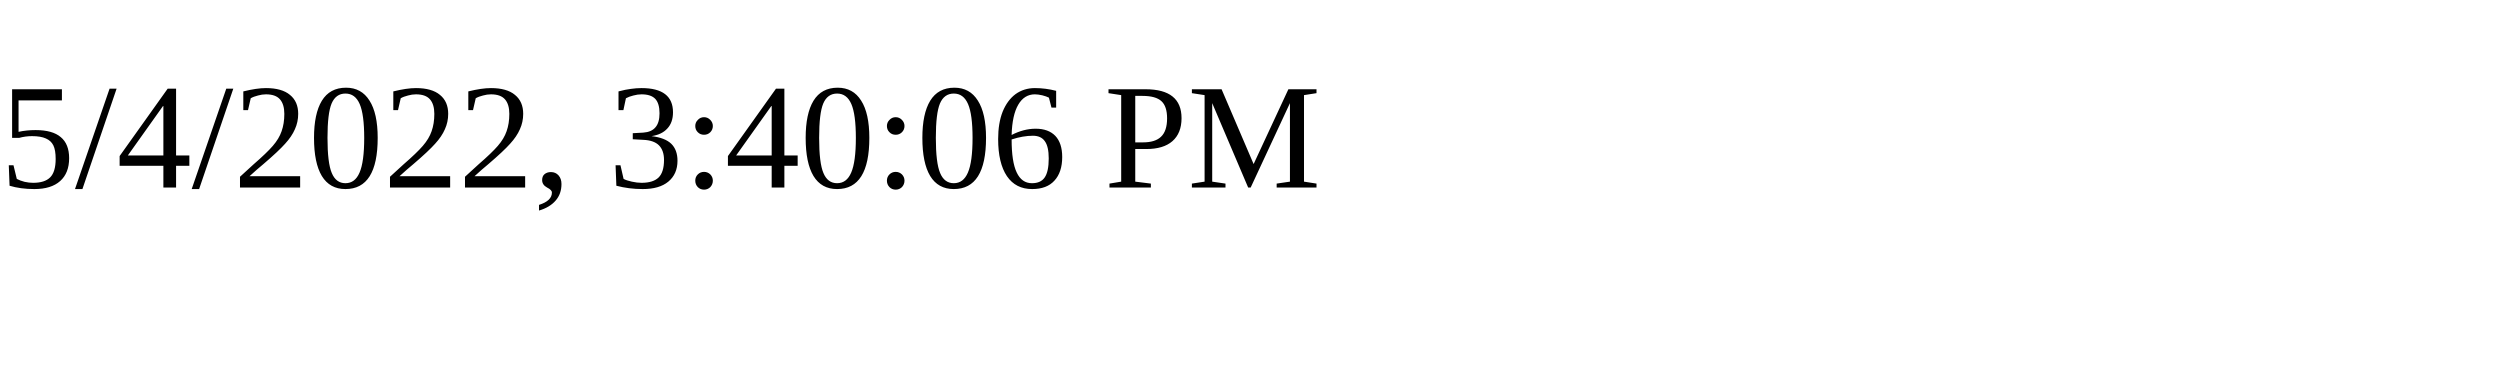
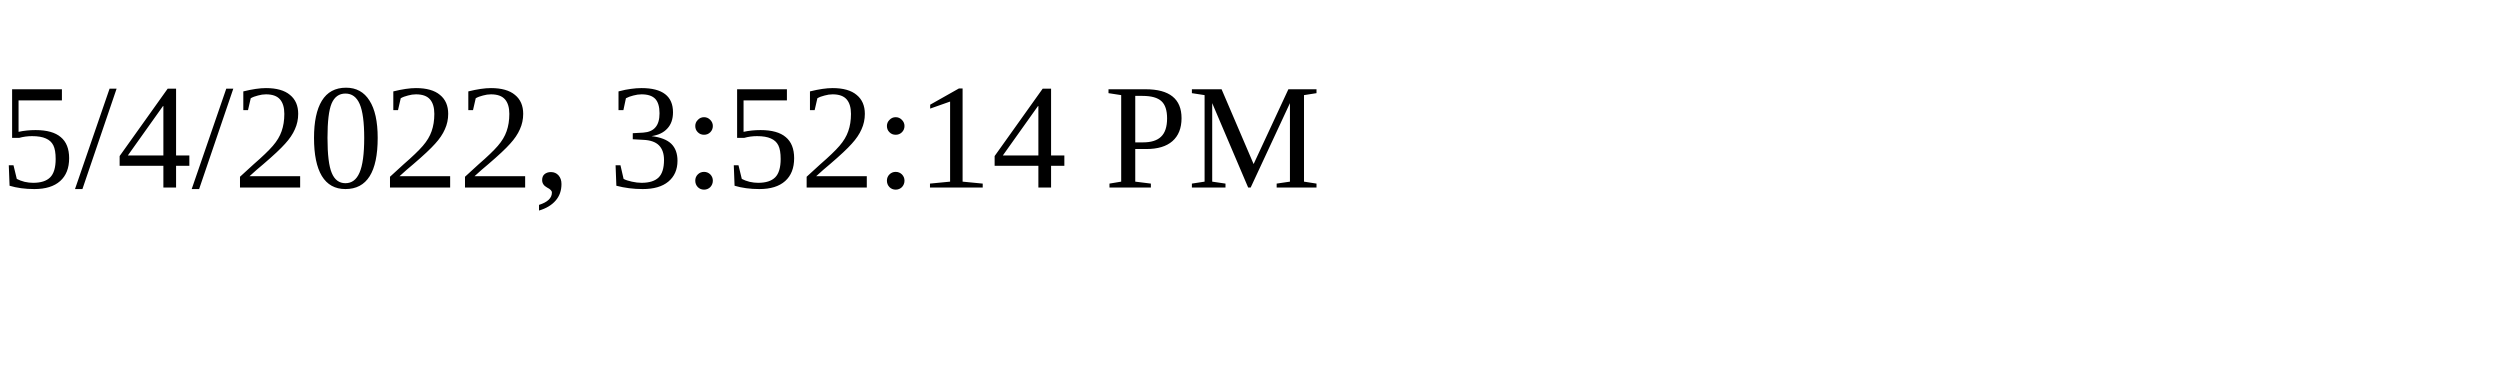
<svg xmlns="http://www.w3.org/2000/svg" height="30" width="200">
-   <text x="0" y="15">5/4/2022, 3:40:06 PM</text>
+   <text x="0" y="15">5/4/2022, 3:52:14 PM</text>
</svg>
